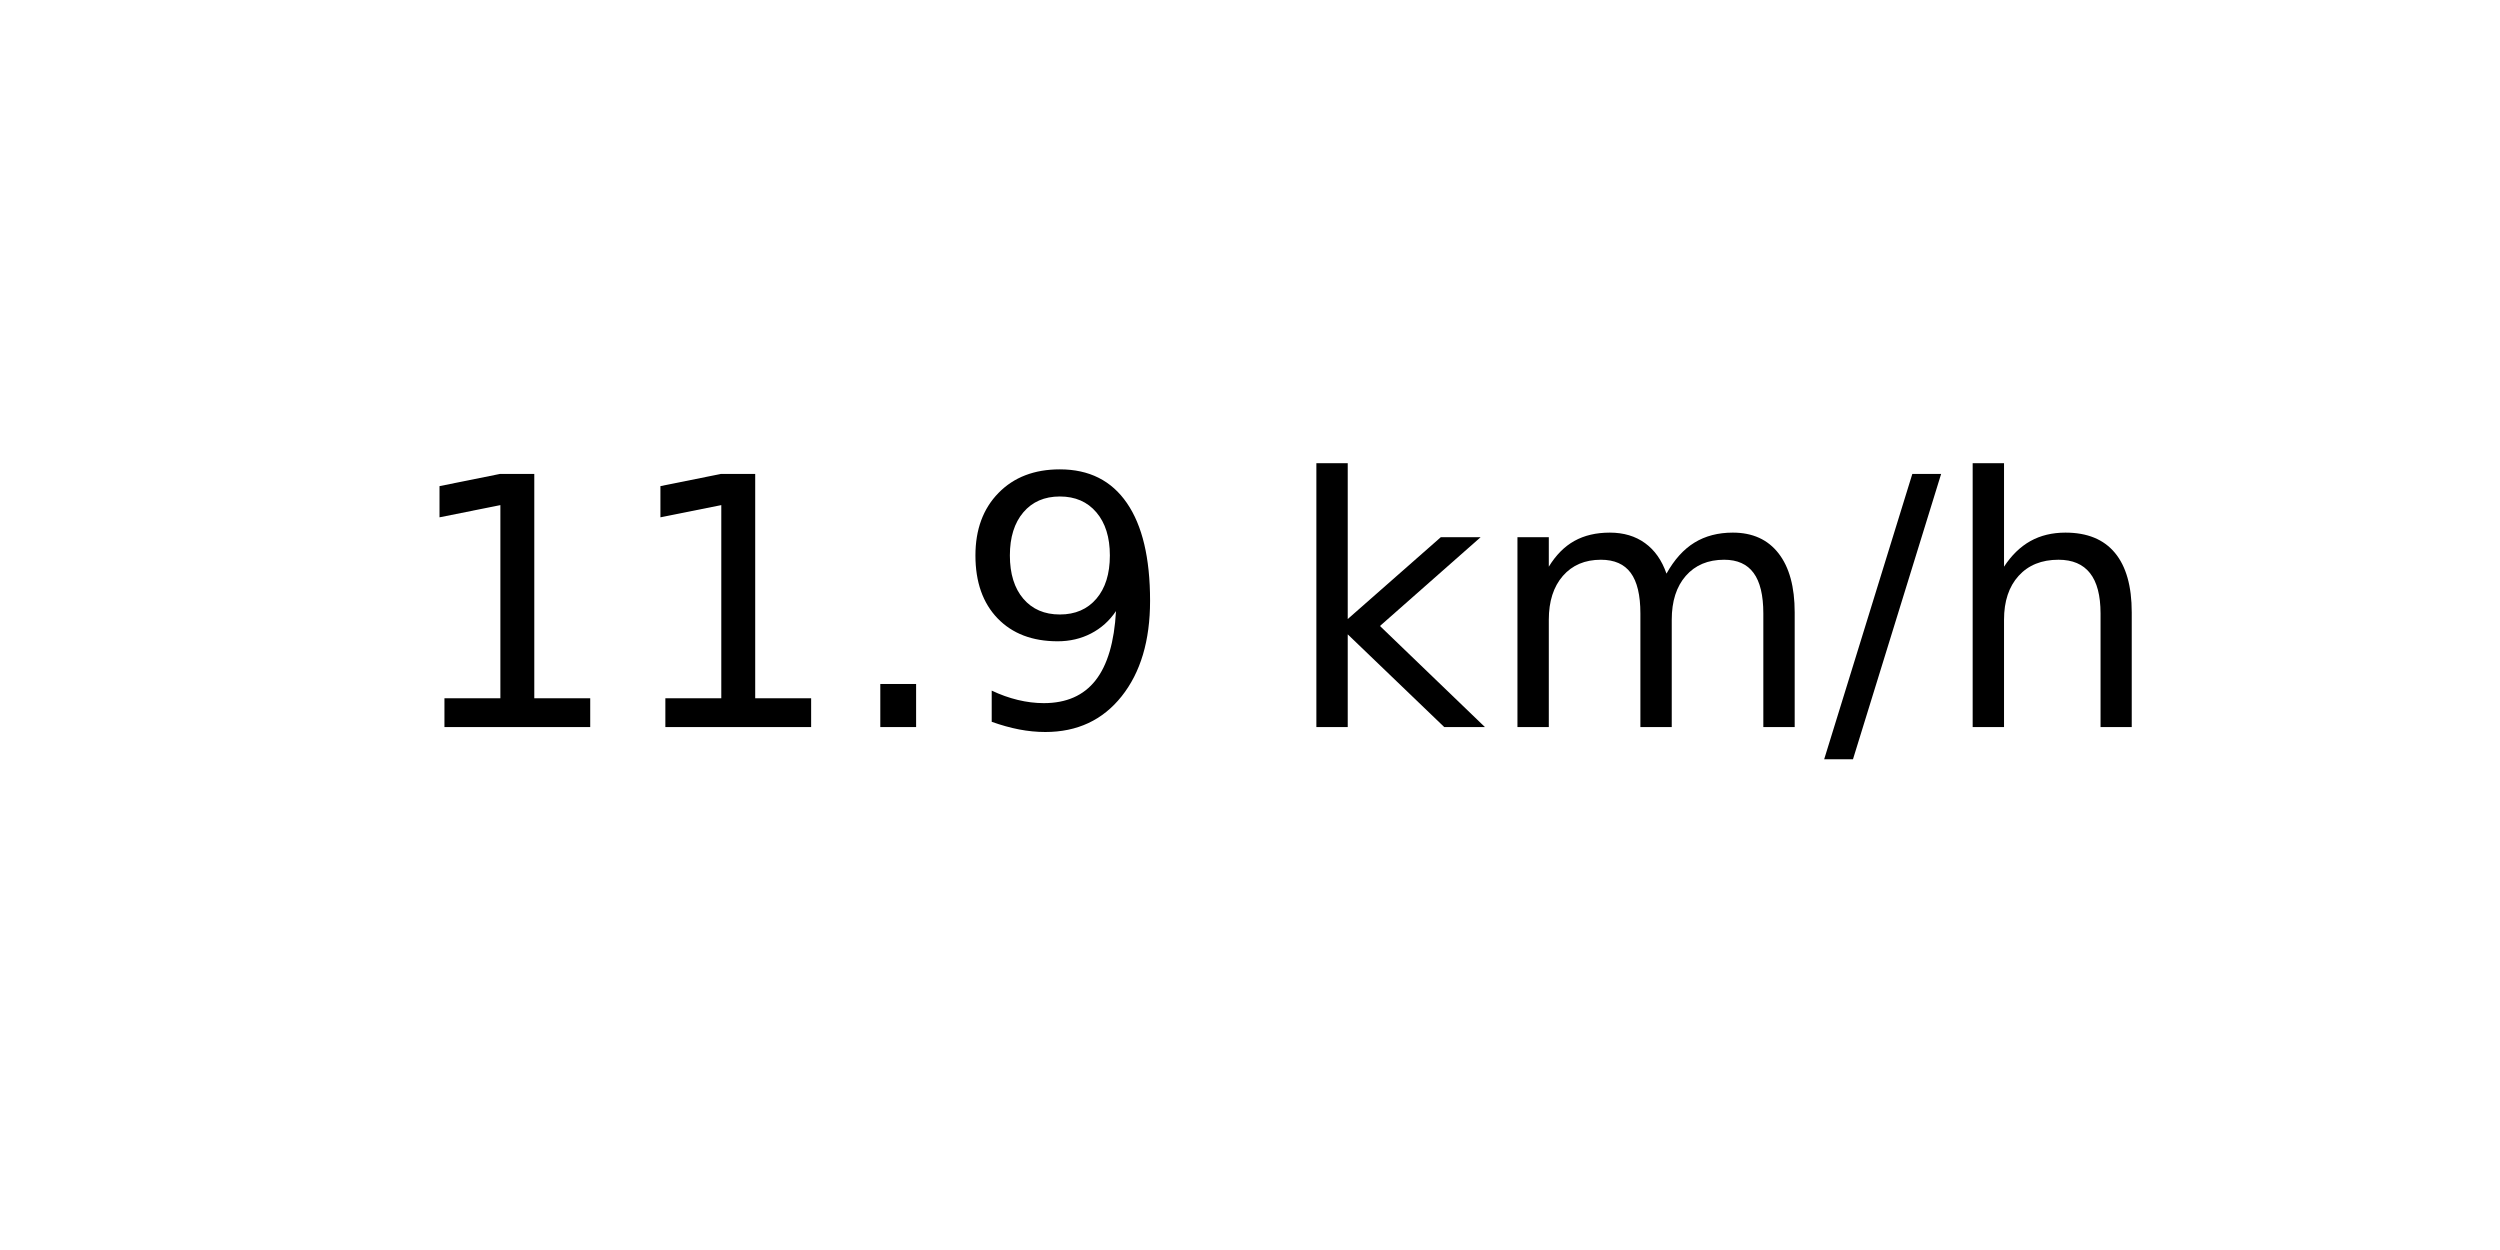
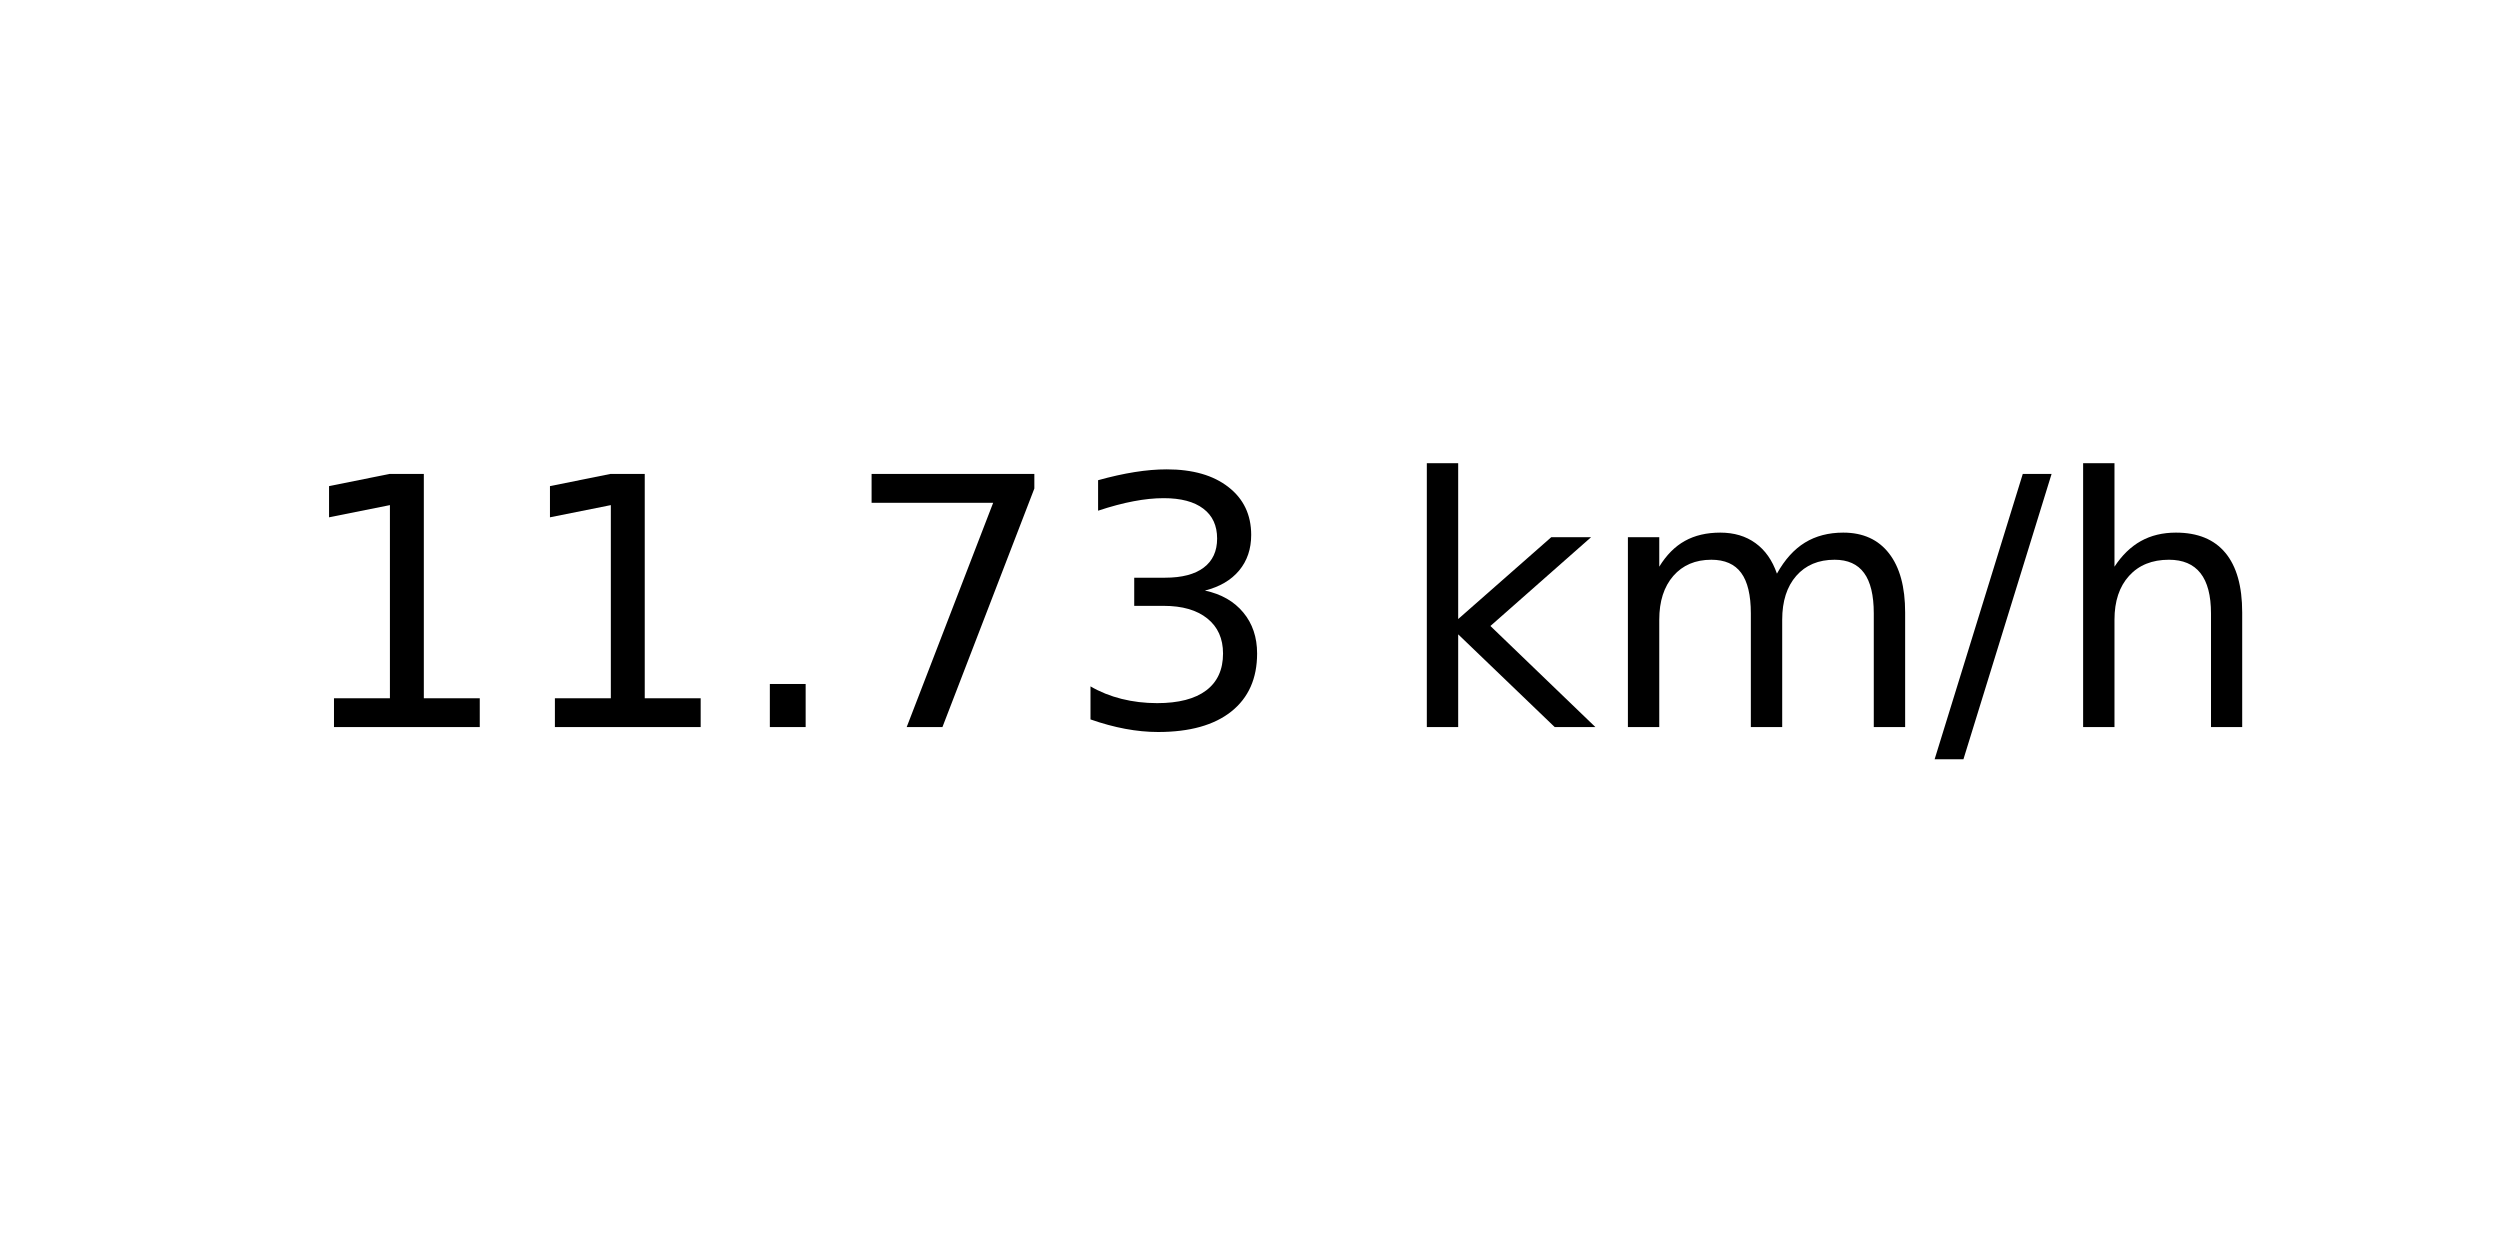
<svg xmlns="http://www.w3.org/2000/svg" xmlns:xlink="http://www.w3.org/1999/xlink" width="72pt" height="36pt" viewBox="0 0 72 36" version="1.1">
  <defs>
    <style type="text/css">*{stroke-linejoin: round; stroke-linecap: butt}</style>
  </defs>
  <g id="figure_1">
    <g id="axes_1">
      <g id="text_1">
-         <g transform="translate(11.55937 20.93937) scale(0.1 -0.1)">
+         <g transform="translate(8.378125 20.93937) scale(0.1 -0.1)">
          <defs>
            <path id="DejaVuSans-31" d="M 794 531  L 1825 531  L 1825 4091  L 703 3866  L 703 4441  L 1819 4666  L 2450 4666  L 2450 531  L 3481 531  L 3481 0  L 794 0  L 794 531  z " transform="scale(0.015625)" />
            <path id="DejaVuSans-2e" d="M 684 794  L 1344 794  L 1344 0  L 684 0  L 684 794  z " transform="scale(0.015625)" />
-             <path id="DejaVuSans-39" d="M 703 97  L 703 672  Q 941 559 1184 500  Q 1428 441 1663 441  Q 2288 441 2617 861  Q 2947 1281 2994 2138  Q 2813 1869 2534 1725  Q 2256 1581 1919 1581  Q 1219 1581 811 2004  Q 403 2428 403 3163  Q 403 3881 828 4315  Q 1253 4750 1959 4750  Q 2769 4750 3195 4129  Q 3622 3509 3622 2328  Q 3622 1225 3098 567  Q 2575 -91 1691 -91  Q 1453 -91 1209 -44  Q 966 3 703 97  z M 1959 2075  Q 2384 2075 2632 2365  Q 2881 2656 2881 3163  Q 2881 3666 2632 3958  Q 2384 4250 1959 4250  Q 1534 4250 1286 3958  Q 1038 3666 1038 3163  Q 1038 2656 1286 2365  Q 1534 2075 1959 2075  z " transform="scale(0.015625)" />
+             <path id="DejaVuSans-37" d="M 525 4666  L 3525 4666  L 3525 4397  L 1831 0  L 1172 0  L 2766 4134  L 525 4134  L 525 4666  z " transform="scale(0.015625)" />
+             <path id="DejaVuSans-33" d="M 2597 2516  Q 3050 2419 3304 2112  Q 3559 1806 3559 1356  Q 3559 666 3084 287  Q 2609 -91 1734 -91  Q 1441 -91 1130 -33  Q 819 25 488 141  L 488 750  Q 750 597 1062 519  Q 1375 441 1716 441  Q 2309 441 2620 675  Q 2931 909 2931 1356  Q 2931 1769 2642 2001  Q 2353 2234 1838 2234  L 1294 2234  L 1294 2753  L 1863 2753  Q 2328 2753 2575 2939  Q 2822 3125 2822 3475  Q 2822 3834 2567 4026  Q 2313 4219 1838 4219  Q 1578 4219 1281 4162  Q 984 4106 628 3988  L 628 4550  Q 988 4650 1302 4700  Q 1616 4750 1894 4750  Q 2613 4750 3031 4423  Q 3450 4097 3450 3541  Q 3450 3153 3228 2886  Q 3006 2619 2597 2516  z " transform="scale(0.015625)" />
            <path id="DejaVuSans-20" transform="scale(0.015625)" />
            <path id="DejaVuSans-6b" d="M 581 4863  L 1159 4863  L 1159 1991  L 2875 3500  L 3609 3500  L 1753 1863  L 3688 0  L 2938 0  L 1159 1709  L 1159 0  L 581 0  L 581 4863  z " transform="scale(0.015625)" />
            <path id="DejaVuSans-6d" d="M 3328 2828  Q 3544 3216 3844 3400  Q 4144 3584 4550 3584  Q 5097 3584 5394 3201  Q 5691 2819 5691 2113  L 5691 0  L 5113 0  L 5113 2094  Q 5113 2597 4934 2840  Q 4756 3084 4391 3084  Q 3944 3084 3684 2787  Q 3425 2491 3425 1978  L 3425 0  L 2847 0  L 2847 2094  Q 2847 2600 2669 2842  Q 2491 3084 2119 3084  Q 1678 3084 1418 2786  Q 1159 2488 1159 1978  L 1159 0  L 581 0  L 581 3500  L 1159 3500  L 1159 2956  Q 1356 3278 1631 3431  Q 1906 3584 2284 3584  Q 2666 3584 2933 3390  Q 3200 3197 3328 2828  z " transform="scale(0.015625)" />
            <path id="DejaVuSans-2f" d="M 1625 4666  L 2156 4666  L 531 -594  L 0 -594  L 1625 4666  z " transform="scale(0.015625)" />
            <path id="DejaVuSans-68" d="M 3513 2113  L 3513 0  L 2938 0  L 2938 2094  Q 2938 2591 2744 2837  Q 2550 3084 2163 3084  Q 1697 3084 1428 2787  Q 1159 2491 1159 1978  L 1159 0  L 581 0  L 581 4863  L 1159 4863  L 1159 2956  Q 1366 3272 1645 3428  Q 1925 3584 2291 3584  Q 2894 3584 3203 3211  Q 3513 2838 3513 2113  z " transform="scale(0.015625)" />
          </defs>
          <use xlink:href="#DejaVuSans-31" />
          <use xlink:href="#DejaVuSans-31" x="63.623" />
          <use xlink:href="#DejaVuSans-2e" x="127.246" />
-           <use xlink:href="#DejaVuSans-39" x="159.033" />
-           <use xlink:href="#DejaVuSans-20" x="222.656" />
-           <use xlink:href="#DejaVuSans-6b" x="254.443" />
-           <use xlink:href="#DejaVuSans-6d" x="312.354" />
-           <use xlink:href="#DejaVuSans-2f" x="409.766" />
-           <use xlink:href="#DejaVuSans-68" x="443.457" />
+           <use xlink:href="#DejaVuSans-37" x="159.033" />
+           <use xlink:href="#DejaVuSans-33" x="222.656" />
+           <use xlink:href="#DejaVuSans-20" x="286.279" />
+           <use xlink:href="#DejaVuSans-6b" x="318.066" />
+           <use xlink:href="#DejaVuSans-6d" x="375.977" />
+           <use xlink:href="#DejaVuSans-2f" x="473.389" />
+           <use xlink:href="#DejaVuSans-68" x="507.08" />
        </g>
      </g>
    </g>
  </g>
</svg>
